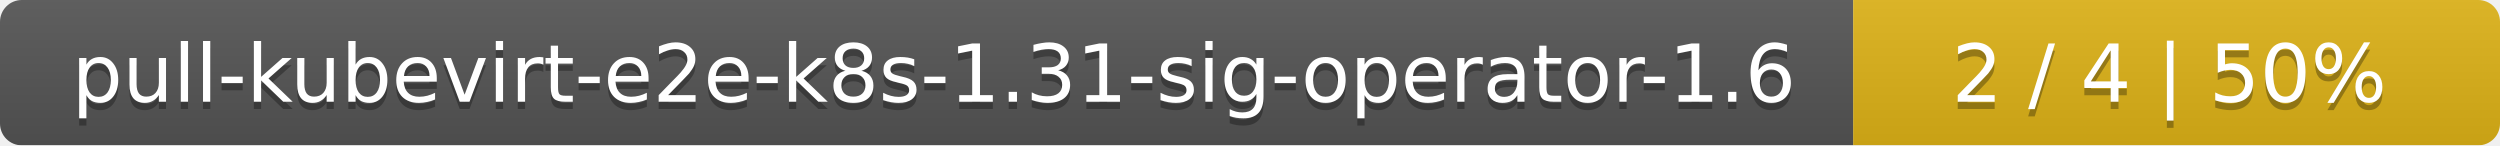
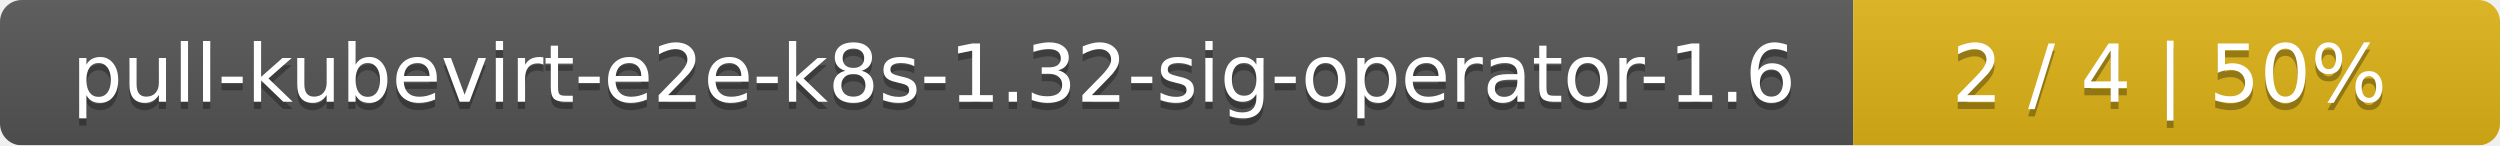
<svg xmlns="http://www.w3.org/2000/svg" width="344" height="20">
  <linearGradient id="smooth" x2="0" y2="100%">
    <stop offset="0" stop-color="#bbb" stop-opacity=".1" />
    <stop offset="1" stop-opacity=".1" />
  </linearGradient>
  <mask id="round">
    <rect width="344" height="20" rx="3" fill="#fff" />
  </mask>
  <g mask="url(#round)">
    <rect width="255" height="20" fill="#555" />
    <rect x="255" width="89" height="20" fill="#dfb317" />
    <rect width="344" height="20" fill="url(#smooth)" />
  </g>
  <g fill="#fff" text-anchor="middle" font-family="DejaVu Sans,Verdana,Geneva,sans-serif" font-size="11">
-     <text x="128.5" y="15" fill="#010101" fill-opacity=".3">pull-kubevirt-e2e-k8s-1.31-sig-operator-1.6</text>
-     <text x="128.5" y="14">pull-kubevirt-e2e-k8s-1.31-sig-operator-1.6</text>
+     <text x="128.5" y="15" fill="#010101" fill-opacity=".3">pull-kubevirt-e2e-k8s-1.32-sig-operator-1.6</text>
+     <text x="128.5" y="14">pull-kubevirt-e2e-k8s-1.32-sig-operator-1.6</text>
    <text x="298.5" y="15" fill="#010101" fill-opacity=".3">2 / 4    |    50%</text>
    <text x="298.5" y="14">2 / 4    |    50%</text>
  </g>
</svg>
